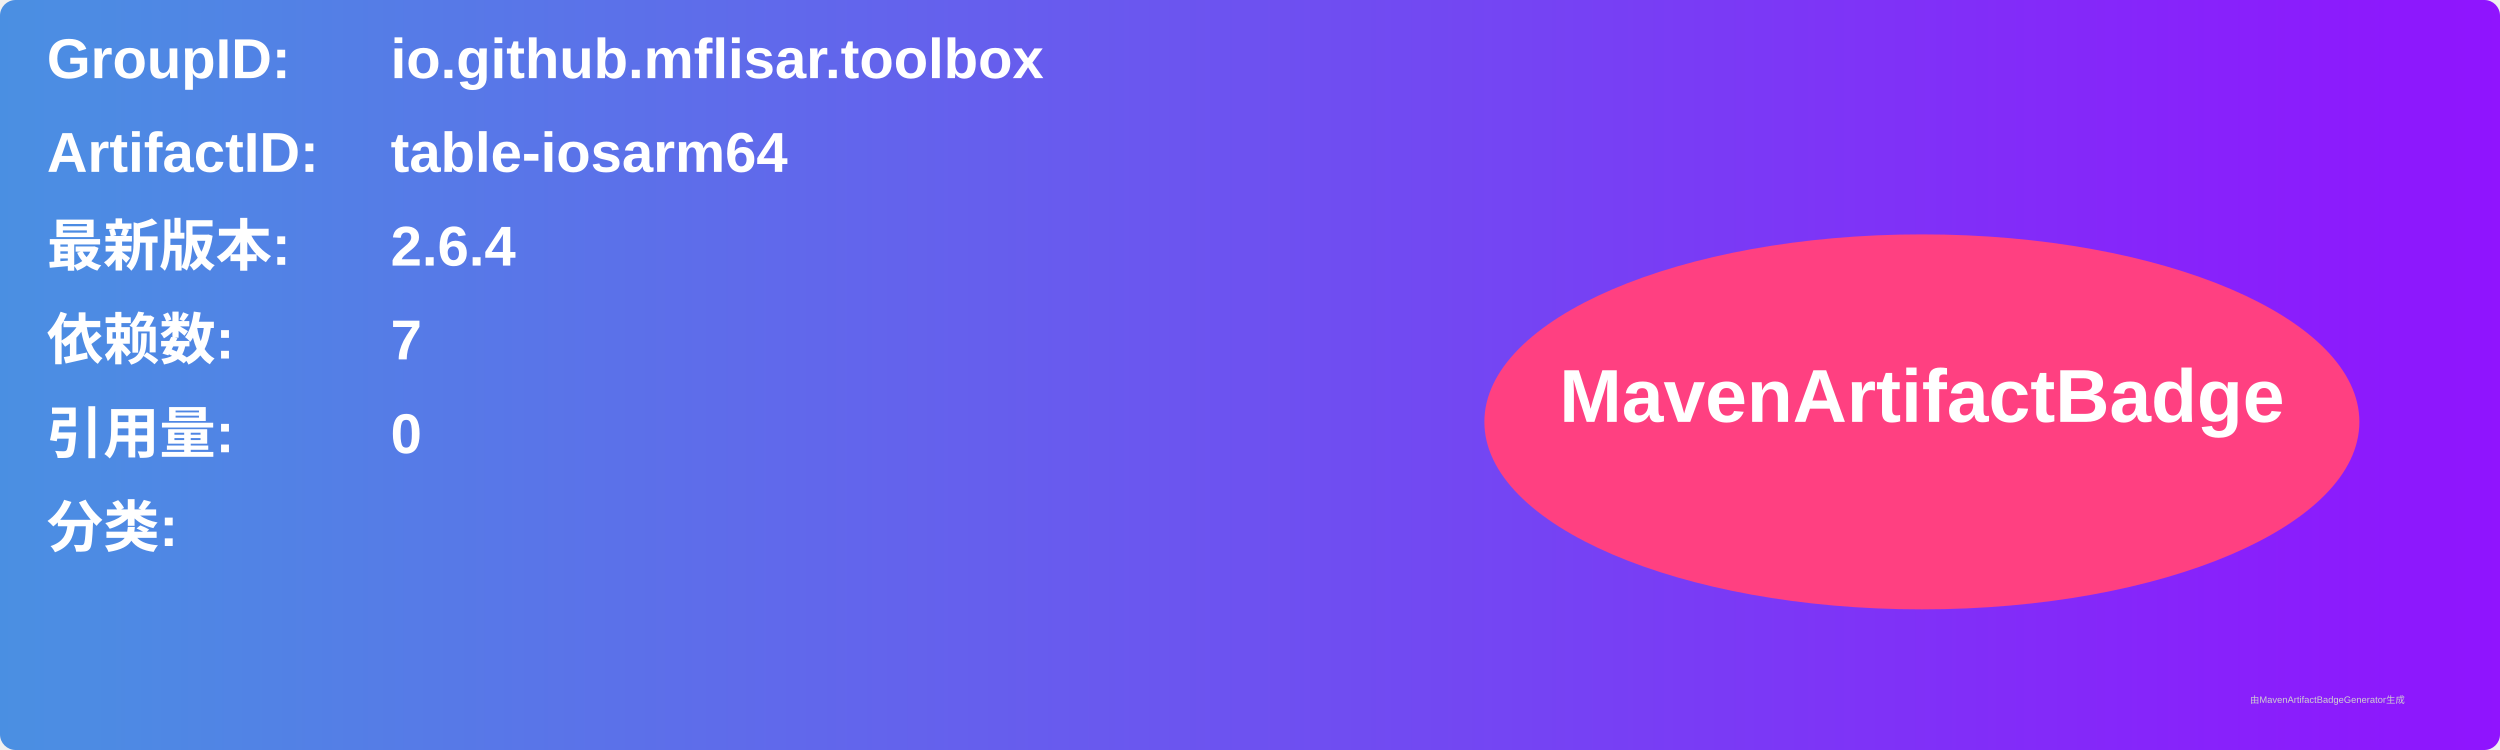
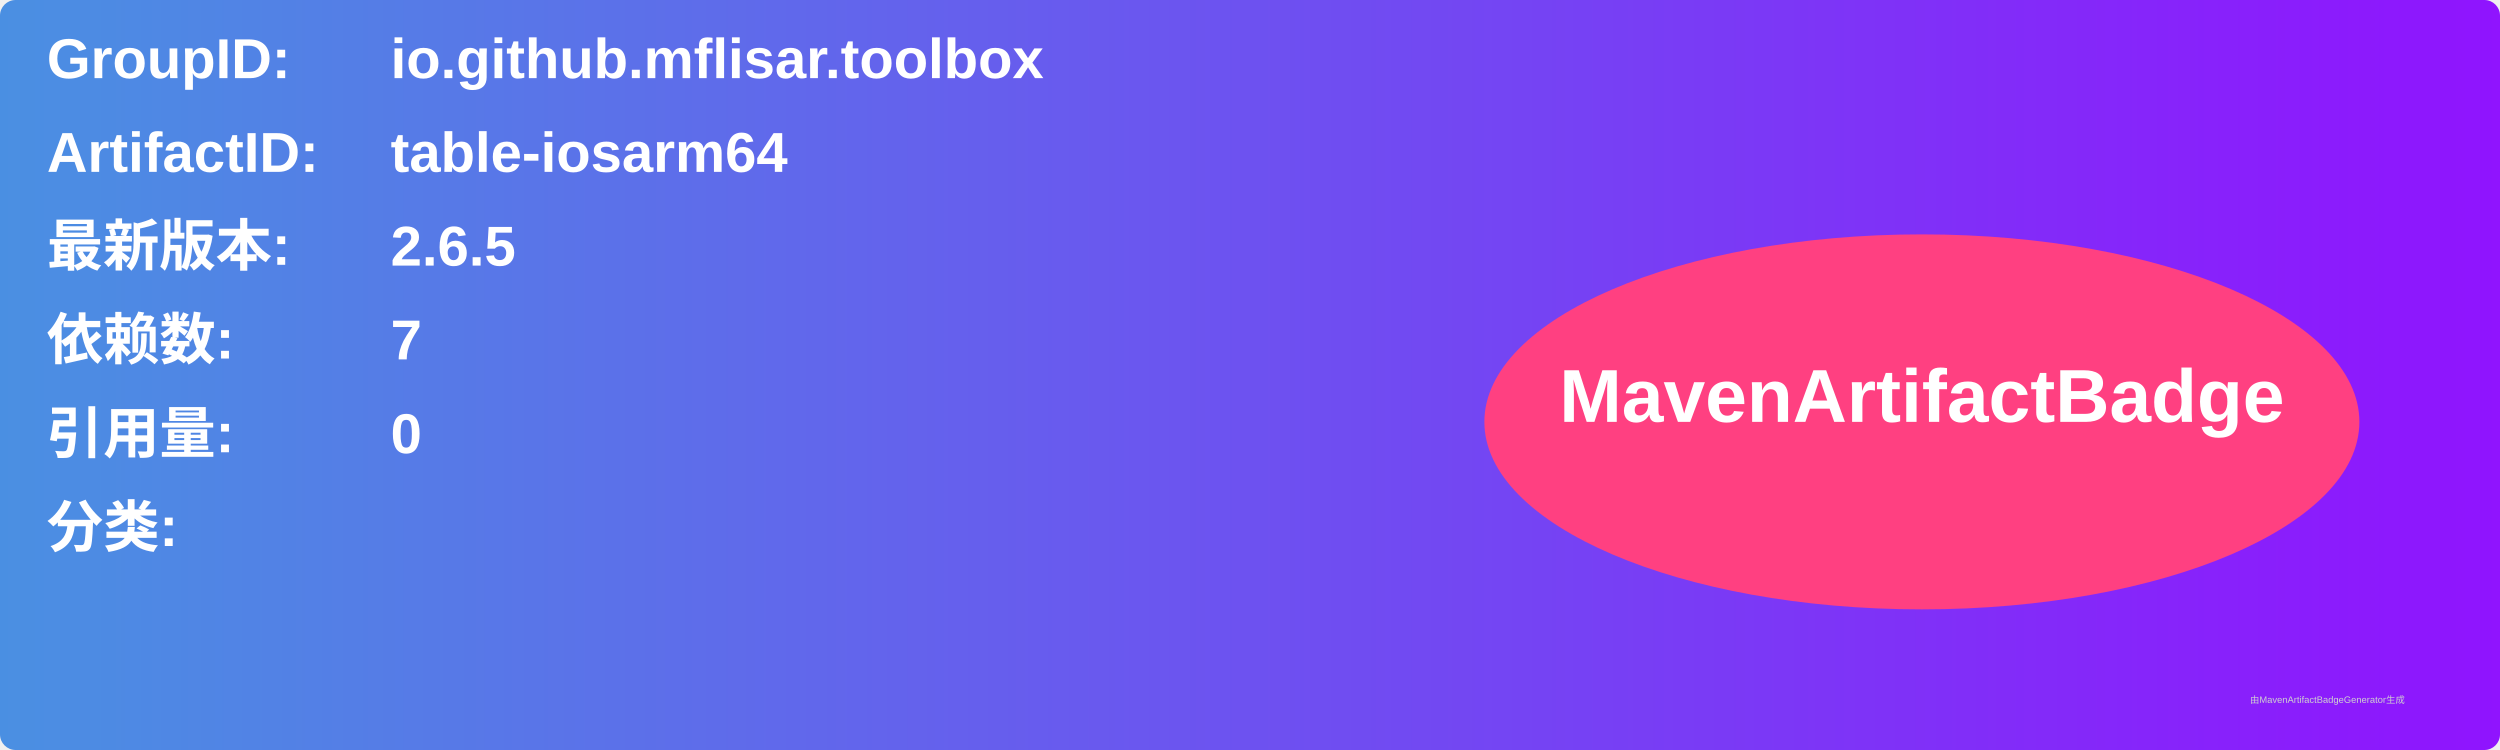
<svg xmlns="http://www.w3.org/2000/svg" width="800" height="240" viewBox="0 0 800 240">
  <linearGradient id="grad" x1="0%" y1="0%" x2="100%" y2="0%">
    <stop offset="0%" stop-color="#4a90e2" />
    <stop offset="100%" stop-color="#9013fe" />
  </linearGradient>
  <rect width="100%" height="100%" rx="5" ry="5" fill="url(#grad)" />
  <g transform="translate(15, 15)">
    <text x="0" y="10" font-family="Arial" font-size="18" fill="white" font-weight="bold" width="260">GroupID:</text>
    <text x="110" y="10" font-family="Arial" font-size="18" fill="white" font-weight="bold" width="460">io.github.mflisar.toolbox</text>
    <text x="0" y="40" font-family="Arial" font-size="18" fill="white" font-weight="bold" width="260">ArtifactID:</text>
    <text x="110" y="40" font-family="Arial" font-size="18" fill="white" font-weight="bold" width="460">table-iosarm64</text>
    <text x="0" y="70" font-family="Arial" font-size="18" fill="white" font-weight="bold">最新版本:</text>
    <text x="110" y="70" font-family="Arial" font-size="18" fill="white" font-weight="bold">
-       <tspan font-weight="bold">2.6.4</tspan>
+       <tspan font-weight="bold">2.6.5</tspan>
    </text>
    <text x="0" y="100" font-family="Arial" font-size="18" fill="white" font-weight="bold">依赖数: </text>
    <text x="110" y="100" font-family="Arial" font-size="18" fill="white">
      <tspan font-weight="bold">7</tspan>
    </text>
    <text x="0" y="130" font-family="Arial" font-size="18" fill="white" font-weight="bold">引用量: </text>
    <text x="110" y="130" font-family="Arial" font-size="18" fill="white">
      <tspan font-weight="bold">0</tspan>
    </text>
    <text x="0" y="160" font-family="Arial" font-size="18" fill="white" font-weight="bold">分类:</text>
    <text x="10" y="190" font-family="Arial" font-size="10" fill="white">
      <tspan font-weight="bold" />
    </text>
    <ellipse cx="600" cy="120" rx="140" ry="60" fill="#ff4081" />
    <text x="600" y="120" text-anchor="middle" font-family="Arial" font-size="24" fill="white" font-weight="bold">MavenArtifactBadge</text>
  </g>
  <text x="720" y="225" font-family="Arial" font-size="3" fill="#d0d0d0">由MavenArtifactBadgeGenerator生成</text>
</svg>
